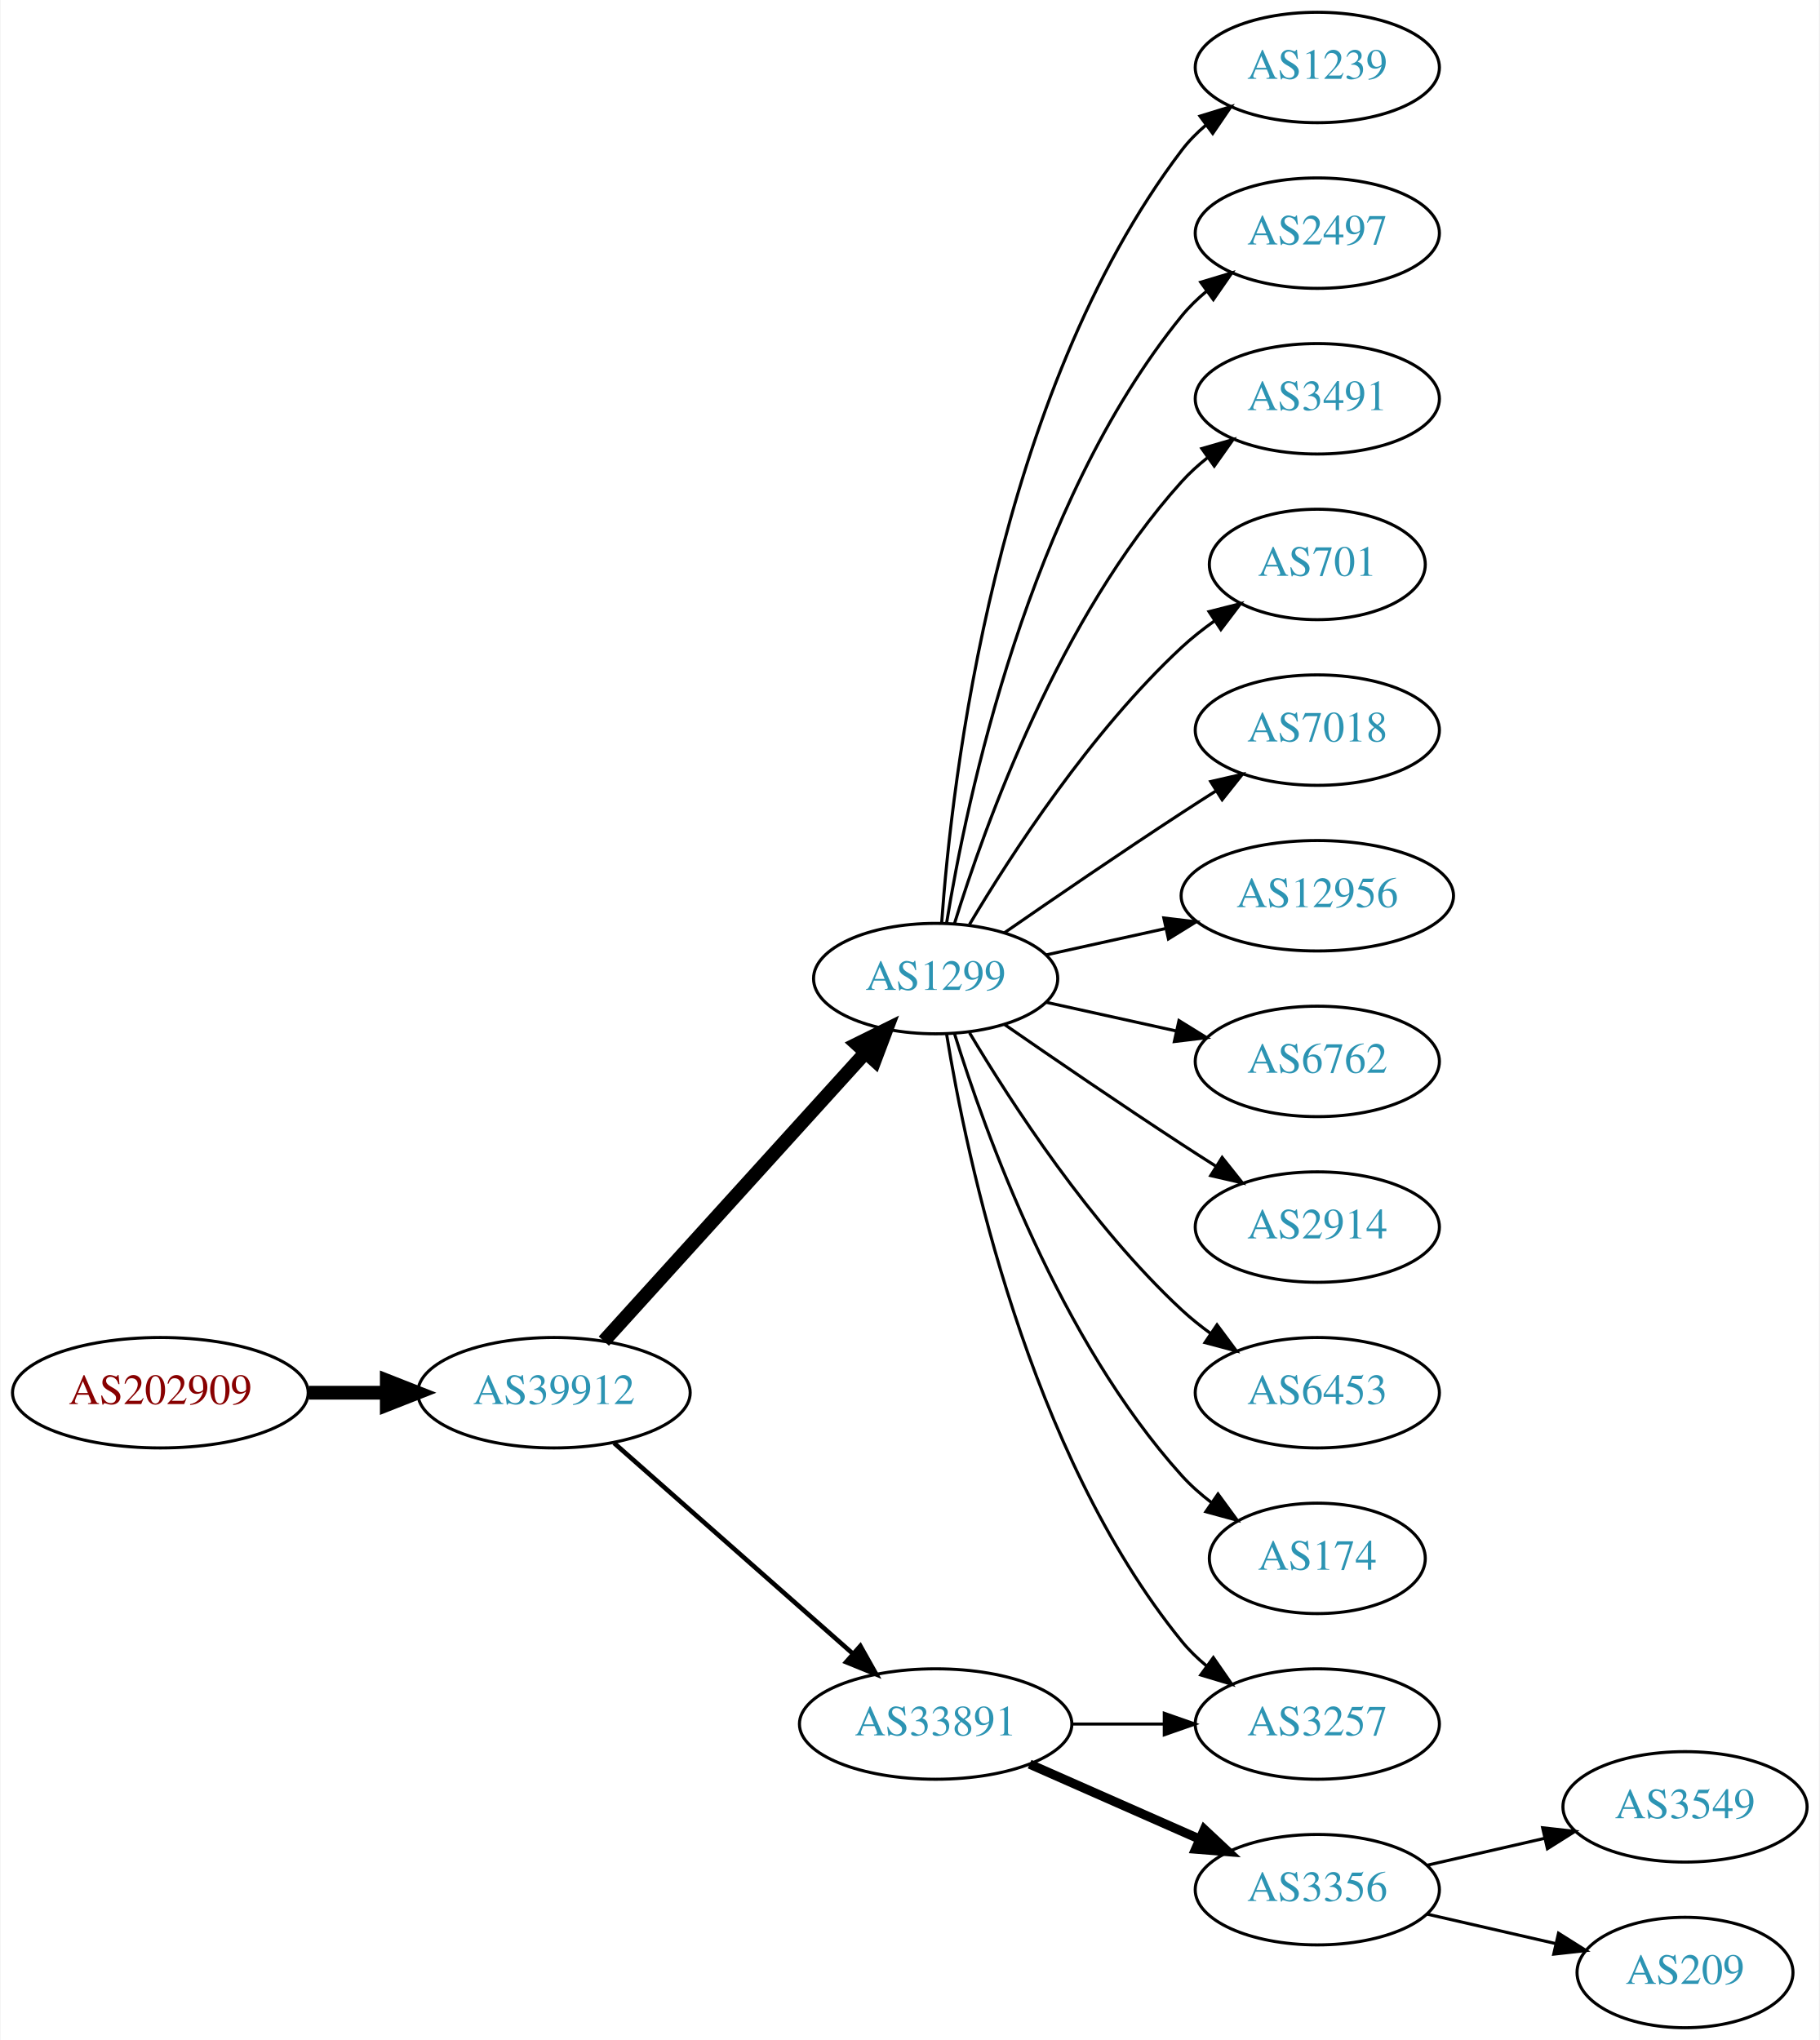
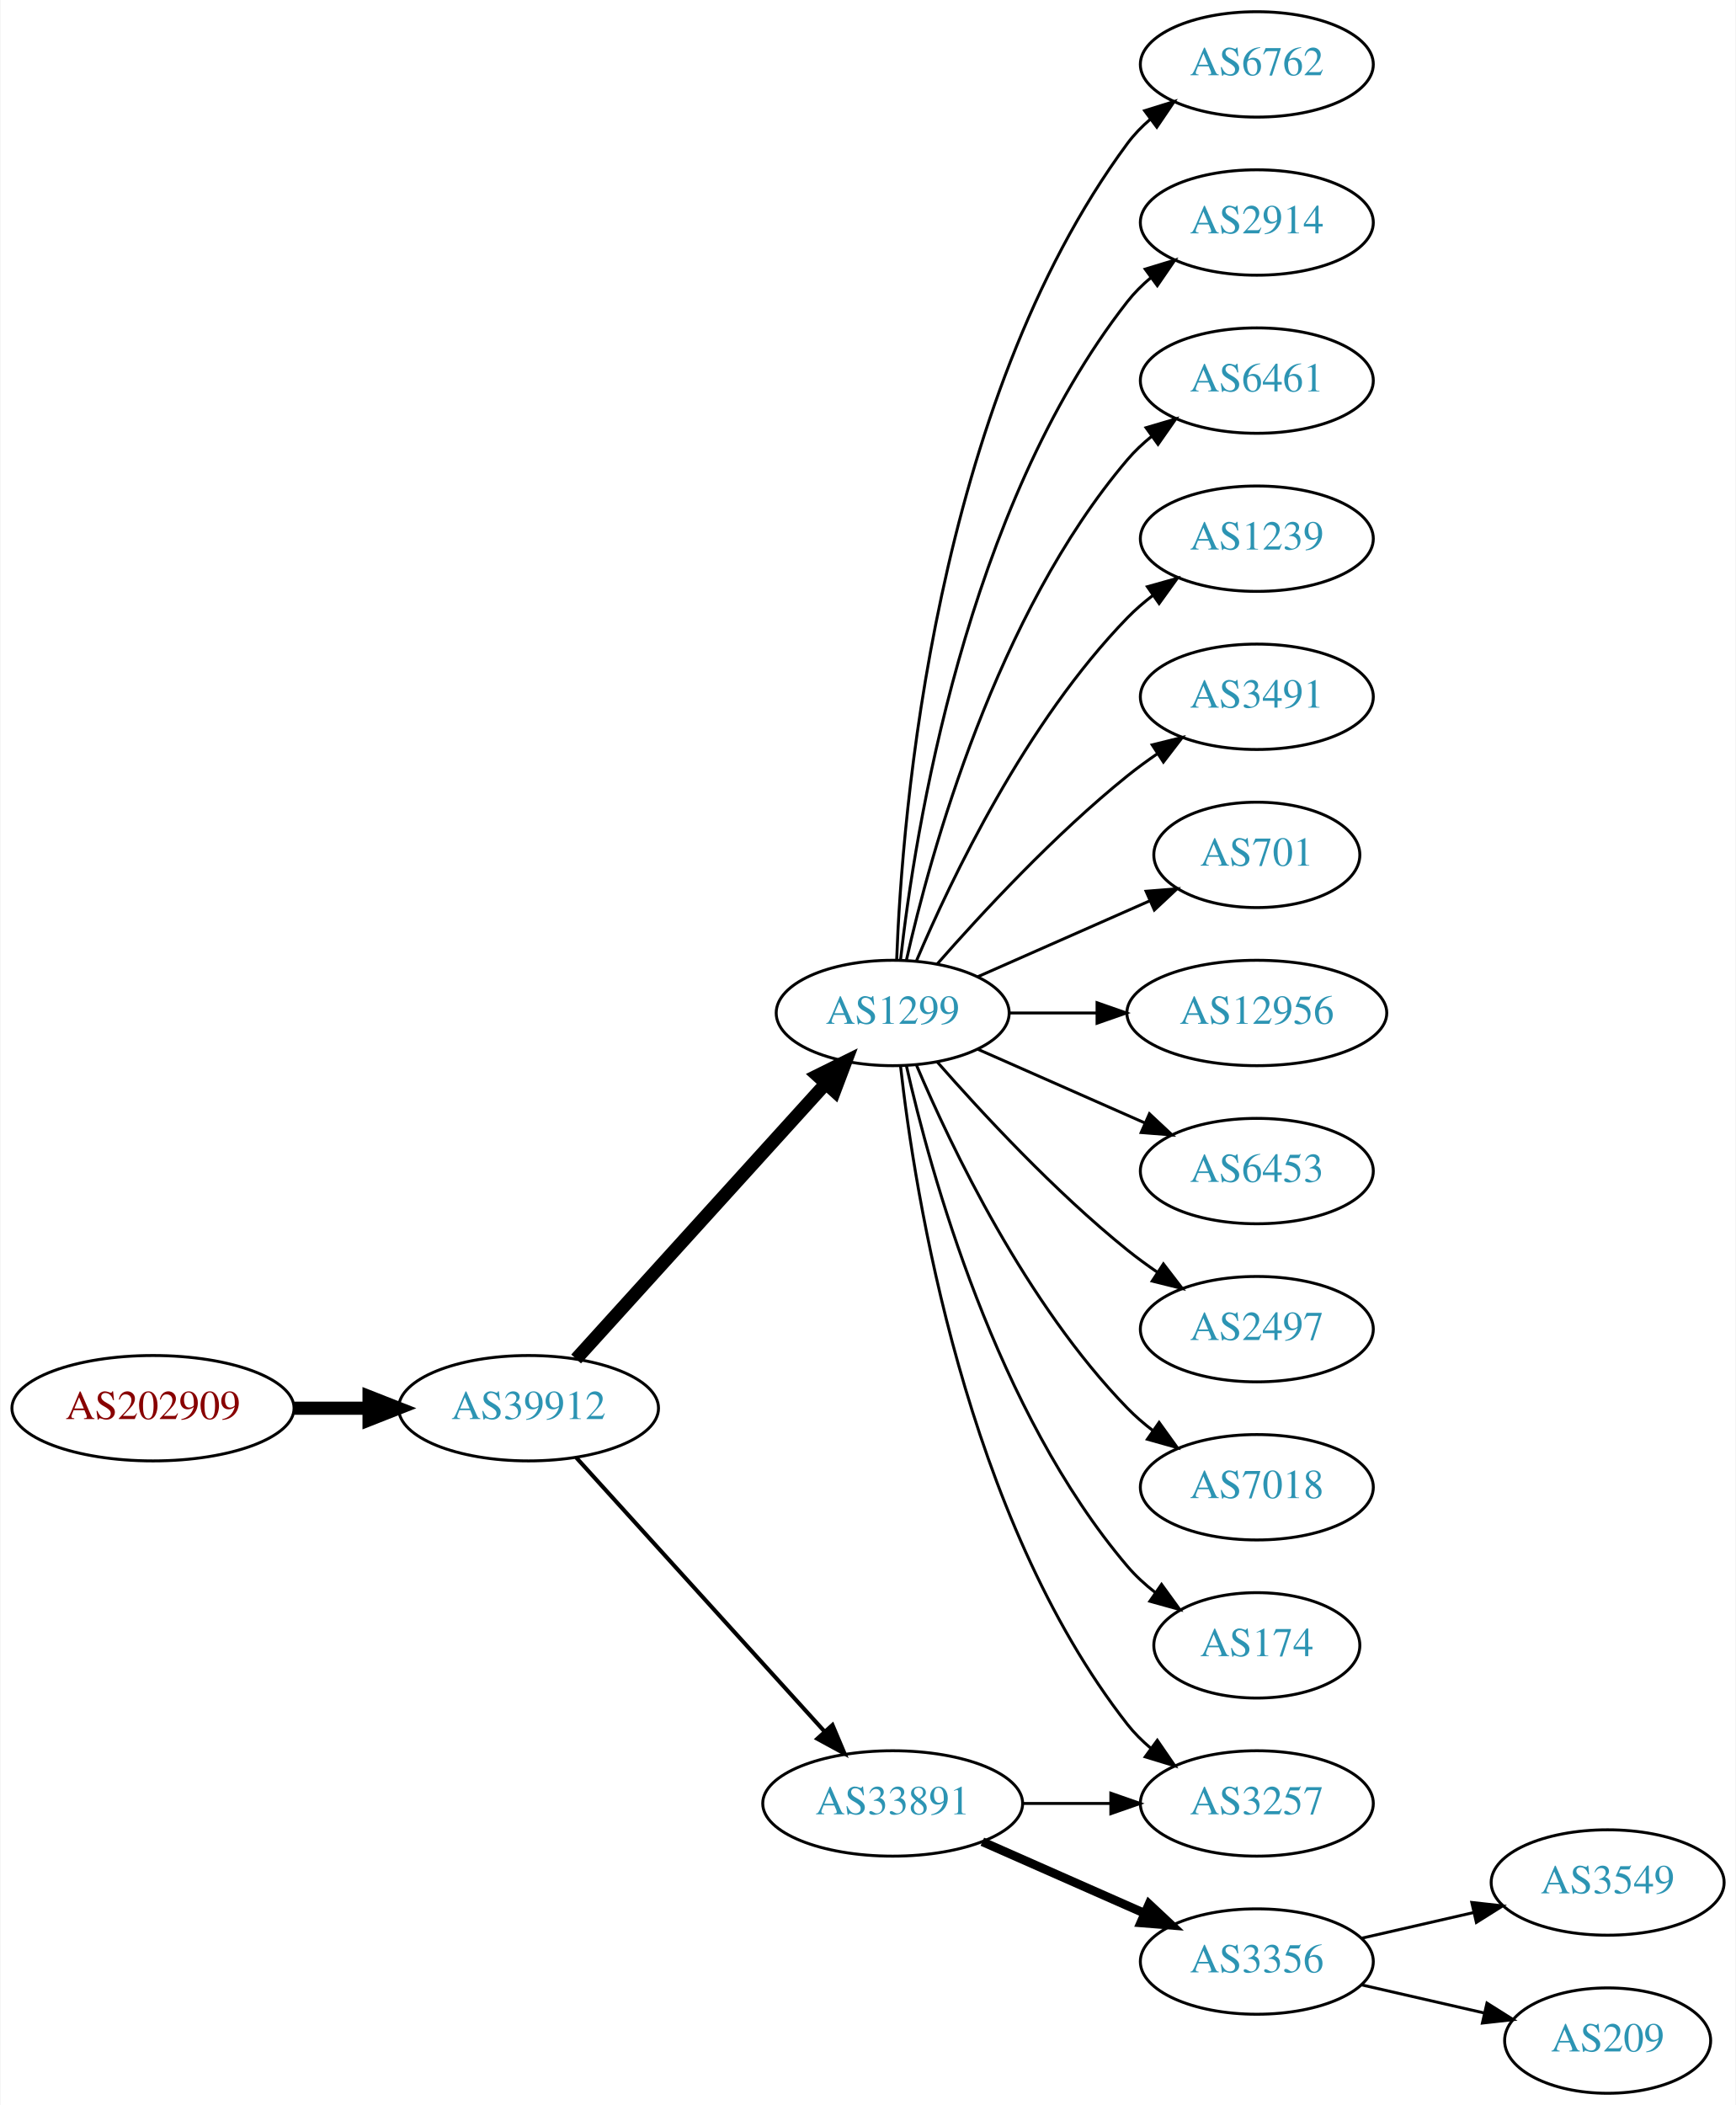
- <svg xmlns="http://www.w3.org/2000/svg" xmlns:xlink="http://www.w3.org/1999/xlink" width="593pt" height="665pt" viewBox="0.00 0.00 592.66 665.00">
-   <g id="graph0" class="graph" transform="scale(1 1) rotate(0) translate(4 661)">
-     <polygon fill="white" stroke="none" points="-4,4 -4,-661 588.661,-661 588.661,4 -4,4" />
+ <svg xmlns="http://www.w3.org/2000/svg" xmlns:xlink="http://www.w3.org/1999/xlink" width="593pt" height="719pt" viewBox="0.00 0.00 592.66 719.00">
+   <g id="graph0" class="graph" transform="scale(1 1) rotate(0) translate(4 715)">
+     <polygon fill="white" stroke="none" points="-4,4 -4,-715 588.661,-715 588.661,4 -4,4" />
    <g id="node1" class="node">
      <g id="a_node1">
        <a xlink:href="/asn/202909" xlink:title="AS202909 ~ TELETRONIC-AS [AT]">
-           <ellipse fill="#ffffff" stroke="black" cx="48.096" cy="-207" rx="48.192" ry="18" />
-           <text text-anchor="middle" x="48.096" y="-203.3" font-family="Times,serif" font-size="14.00" fill="#880000">AS202909</text>
+           <ellipse fill="#ffffff" stroke="black" cx="48.096" cy="-234" rx="48.192" ry="18" />
+           <text text-anchor="middle" x="48.096" y="-230.3" font-family="Times,serif" font-size="14.00" fill="#880000">AS202909</text>
        </a>
      </g>
    </g>
    <g id="node2" class="node">
      <g id="a_node2">
        <a xlink:href="/asn/39912" xlink:title="AS39912 ~ oja.at GmbH [AT]">
-           <ellipse fill="#ffffff" stroke="black" cx="176.388" cy="-207" rx="44.393" ry="18" />
-           <text text-anchor="middle" x="176.388" y="-203.3" font-family="Times,serif" font-size="14.00" fill="#2c94b3">AS39912</text>
+           <ellipse fill="#ffffff" stroke="black" cx="176.388" cy="-234" rx="44.393" ry="18" />
+           <text text-anchor="middle" x="176.388" y="-230.3" font-family="Times,serif" font-size="14.00" fill="#2c94b3">AS39912</text>
        </a>
      </g>
    </g>
    <g id="edge1" class="edge">
-       <path fill="none" stroke="black" stroke-width="4.5" d="M96.481,-207C104.742,-207 113.386,-207 121.799,-207" />
-       <polygon fill="black" stroke="black" stroke-width="4.5" points="121.904,-210.938 131.904,-207 121.904,-203.063 121.904,-210.938" />
+       <path fill="none" stroke="black" stroke-width="4.5" d="M96.481,-234C104.742,-234 113.386,-234 121.799,-234" />
+       <polygon fill="black" stroke="black" stroke-width="4.5" points="121.904,-237.938 131.904,-234 121.904,-230.063 121.904,-237.938" />
    </g>
    <g id="node3" class="node">
      <g id="a_node3">
        <a xlink:href="/asn/1299" xlink:title="AS1299 ~ Telia Carrier [EU]">
-           <ellipse fill="#ffffff" stroke="black" cx="300.78" cy="-342" rx="39.794" ry="18" />
-           <text text-anchor="middle" x="300.78" y="-338.3" font-family="Times,serif" font-size="14.00" fill="#2c94b3">AS1299</text>
+           <ellipse fill="#ffffff" stroke="black" cx="300.78" cy="-369" rx="39.794" ry="18" />
+           <text text-anchor="middle" x="300.78" y="-365.3" font-family="Times,serif" font-size="14.00" fill="#2c94b3">AS1299</text>
        </a>
      </g>
    </g>
    <g id="edge2" class="edge">
-       <path fill="none" stroke="black" stroke-width="4.5" d="M192.641,-223.825C214.104,-247.499 253.335,-290.771 277.903,-317.87" />
-       <polygon fill="black" stroke="black" stroke-width="4.5" points="275.085,-320.623 284.718,-325.387 280.919,-315.334 275.085,-320.623" />
+       <path fill="none" stroke="black" stroke-width="4.5" d="M192.641,-250.825C214.104,-274.499 253.335,-317.771 277.903,-344.87" />
+       <polygon fill="black" stroke="black" stroke-width="4.5" points="275.085,-347.623 284.718,-352.387 280.919,-342.334 275.085,-347.623" />
    </g>
    <g id="node4" class="node">
      <g id="a_node4">
        <a xlink:href="/asn/33891" xlink:title="AS33891 ~ CORE-BACKBONE GMBH GLOBAL NETWORK [DE]">
          <ellipse fill="#ffffff" stroke="black" cx="300.78" cy="-99" rx="44.393" ry="18" />
          <text text-anchor="middle" x="300.78" y="-95.3" font-family="Times,serif" font-size="14.00" fill="#2c94b3">AS33891</text>
        </a>
      </g>
    </g>
    <g id="edge3" class="edge">
-       <path fill="none" stroke="black" stroke-width="1.5" d="M195.976,-190.597C216.674,-172.333 250.281,-142.678 273.626,-122.079" />
-       <polygon fill="black" stroke="black" stroke-width="1.5" points="276.235,-124.444 281.417,-115.203 271.603,-119.195 276.235,-124.444" />
+       <path fill="none" stroke="black" stroke-width="1.385" d="M192.641,-217.175C213.988,-193.63 252.91,-150.698 277.501,-123.574" />
+       <polygon fill="black" stroke="black" stroke-width="1.385" points="280.21,-125.796 284.334,-116.037 275.024,-121.095 280.21,-125.796" />
    </g>
    <g id="node5" class="node">
      <g id="a_node5">
-         <a xlink:href="/asn/1239" xlink:title="AS1239 ~ Sprint [US]">
-           <ellipse fill="#ffffff" stroke="black" cx="425.172" cy="-639" rx="39.794" ry="18" />
-           <text text-anchor="middle" x="425.172" y="-635.3" font-family="Times,serif" font-size="14.00" fill="#2c94b3">AS1239</text>
+         <a xlink:href="/asn/6762" xlink:title="AS6762 ~ TELECOM ITALIA SPARKLE S.p.A. [IT]">
+           <ellipse fill="#ffffff" stroke="black" cx="425.172" cy="-693" rx="39.794" ry="18" />
+           <text text-anchor="middle" x="425.172" y="-689.3" font-family="Times,serif" font-size="14.00" fill="#2c94b3">AS6762</text>
        </a>
      </g>
    </g>
    <g id="edge4" class="edge">
-       <path fill="none" stroke="black" d="M302.729,-360.036C306.014,-406.457 320.324,-532.007 380.976,-612 383.247,-614.995 385.954,-617.74 388.89,-620.235" />
-       <polygon fill="black" stroke="black" points="386.93,-623.138 397.056,-626.256 391.085,-617.504 386.93,-623.138" />
+       <path fill="none" stroke="black" d="M302.131,-386.993C303.958,-436.457 315.012,-576.73 380.976,-666 383.209,-669.023 385.892,-671.786 388.813,-674.293" />
+       <polygon fill="black" stroke="black" points="386.839,-677.186 396.956,-680.331 391.008,-671.563 386.839,-677.186" />
    </g>
    <g id="node6" class="node">
      <g id="a_node6">
-         <a xlink:href="/asn/2497" xlink:title="AS2497 ~ Internet Initiative Japan Inc. [JP]">
-           <ellipse fill="#ffffff" stroke="black" cx="425.172" cy="-585" rx="39.794" ry="18" />
-           <text text-anchor="middle" x="425.172" y="-581.3" font-family="Times,serif" font-size="14.00" fill="#2c94b3">AS2497</text>
+         <a xlink:href="/asn/2914" xlink:title="AS2914 ~ NTT America, Inc. [US]">
+           <ellipse fill="#ffffff" stroke="black" cx="425.172" cy="-639" rx="39.794" ry="18" />
+           <text text-anchor="middle" x="425.172" y="-635.3" font-family="Times,serif" font-size="14.00" fill="#2c94b3">AS2914</text>
        </a>
      </g>
    </g>
    <g id="edge5" class="edge">
-       <path fill="none" stroke="black" d="M304.36,-360.178C310.815,-399.997 330.887,-496.286 380.976,-558 383.344,-560.918 386.117,-563.612 389.094,-566.075" />
-       <polygon fill="black" stroke="black" points="387.17,-569.003 397.317,-572.052 391.286,-563.341 387.17,-569.003" />
+       <path fill="none" stroke="black" d="M303.459,-387.129C308.29,-430.368 325.63,-541.216 380.976,-612 383.291,-614.961 386.028,-617.683 388.983,-620.164" />
+       <polygon fill="black" stroke="black" points="387.039,-623.078 397.174,-626.165 391.176,-617.432 387.039,-623.078" />
    </g>
    <g id="node7" class="node">
      <g id="a_node7">
-         <a xlink:href="/asn/3491" xlink:title="AS3491 ~ PCCW Global, Inc. [US]">
-           <ellipse fill="#ffffff" stroke="black" cx="425.172" cy="-531" rx="39.794" ry="18" />
-           <text text-anchor="middle" x="425.172" y="-527.3" font-family="Times,serif" font-size="14.00" fill="#2c94b3">AS3491</text>
+         <a xlink:href="/asn/3257" xlink:title="AS3257 ~ GTT [DE]">
+           <ellipse fill="#ffffff" stroke="black" cx="425.172" cy="-99" rx="39.794" ry="18" />
+           <text text-anchor="middle" x="425.172" y="-95.3" font-family="Times,serif" font-size="14.00" fill="#2c94b3">AS3257</text>
        </a>
      </g>
    </g>
    <g id="edge6" class="edge">
-       <path fill="none" stroke="black" d="M306.918,-359.94C316.82,-391.979 341.158,-459.812 380.976,-504 383.492,-506.792 386.363,-509.401 389.402,-511.812" />
-       <polygon fill="black" stroke="black" points="387.531,-514.776 397.71,-517.715 391.586,-509.07 387.531,-514.776" />
+       <path fill="none" stroke="black" d="M303.459,-350.871C308.29,-307.632 325.63,-196.784 380.976,-126 383.291,-123.039 386.028,-120.317 388.983,-117.836" />
+       <polygon fill="black" stroke="black" points="391.176,-120.568 397.174,-111.835 387.039,-114.922 391.176,-120.568" />
    </g>
    <g id="node8" class="node">
      <g id="a_node8">
-         <a xlink:href="/asn/701" xlink:title="AS701 ~ UUNET [US]">
-           <ellipse fill="#ffffff" stroke="black" cx="425.172" cy="-477" rx="35.194" ry="18" />
-           <text text-anchor="middle" x="425.172" y="-473.3" font-family="Times,serif" font-size="14.00" fill="#2c94b3">AS701</text>
+         <a xlink:href="/asn/6461" xlink:title="AS6461 ~ Zayo Bandwidth [US]">
+           <ellipse fill="#ffffff" stroke="black" cx="425.172" cy="-585" rx="39.794" ry="18" />
+           <text text-anchor="middle" x="425.172" y="-581.3" font-family="Times,serif" font-size="14.00" fill="#2c94b3">AS6461</text>
        </a>
      </g>
    </g>
    <g id="edge7" class="edge">
-       <path fill="none" stroke="black" d="M311.826,-359.671C325.397,-382.472 351.329,-422.472 380.976,-450 384.273,-453.061 387.965,-455.972 391.766,-458.672" />
-       <polygon fill="black" stroke="black" points="389.877,-461.619 400.148,-464.22 393.741,-455.781 389.877,-461.619" />
+       <path fill="none" stroke="black" d="M305.474,-387.075C313.613,-423.148 336.046,-505.14 380.976,-558 383.41,-560.864 386.227,-563.521 389.231,-565.961" />
+       <polygon fill="black" stroke="black" points="387.331,-568.905 397.492,-571.906 391.42,-563.224 387.331,-568.905" />
    </g>
    <g id="node9" class="node">
      <g id="a_node9">
-         <a xlink:href="/asn/7018" xlink:title="AS7018 ~ AT&amp;T Services, Inc. [US]">
-           <ellipse fill="#ffffff" stroke="black" cx="425.172" cy="-423" rx="39.794" ry="18" />
-           <text text-anchor="middle" x="425.172" y="-419.3" font-family="Times,serif" font-size="14.00" fill="#2c94b3">AS7018</text>
+         <a xlink:href="/asn/1239" xlink:title="AS1239 ~ Sprint [US]">
+           <ellipse fill="#ffffff" stroke="black" cx="425.172" cy="-531" rx="39.794" ry="18" />
+           <text text-anchor="middle" x="425.172" y="-527.3" font-family="Times,serif" font-size="14.00" fill="#2c94b3">AS1239</text>
        </a>
      </g>
    </g>
    <g id="edge8" class="edge">
-       <path fill="none" stroke="black" d="M323.137,-356.901C338.988,-367.877 361.191,-383.079 380.976,-396 384.558,-398.339 388.328,-400.759 392.089,-403.144" />
-       <polygon fill="black" stroke="black" points="390.422,-406.231 400.749,-408.596 394.151,-400.307 390.422,-406.231" />
+       <path fill="none" stroke="black" d="M308.97,-386.975C320.737,-414.682 346.312,-468.348 380.976,-504 383.596,-506.695 386.537,-509.239 389.619,-511.608" />
+       <polygon fill="black" stroke="black" points="387.786,-514.597 397.988,-517.455 391.795,-508.859 387.786,-514.597" />
    </g>
    <g id="node10" class="node">
      <g id="a_node10">
+         <a xlink:href="/asn/3491" xlink:title="AS3491 ~ PCCW Global, Inc. [US]">
+           <ellipse fill="#ffffff" stroke="black" cx="425.172" cy="-477" rx="39.794" ry="18" />
+           <text text-anchor="middle" x="425.172" y="-473.3" font-family="Times,serif" font-size="14.00" fill="#2c94b3">AS3491</text>
+         </a>
+       </g>
+     </g>
+     <g id="edge9" class="edge">
+       <path fill="none" stroke="black" d="M315.932,-385.663C331.034,-402.894 356.155,-430.024 380.976,-450 384.231,-452.62 387.756,-455.192 391.341,-457.646" />
+       <polygon fill="black" stroke="black" points="389.429,-460.577 399.714,-463.121 393.26,-454.719 389.429,-460.577" />
+     </g>
+     <g id="node11" class="node">
+       <g id="a_node11">
+         <a xlink:href="/asn/701" xlink:title="AS701 ~ UUNET [US]">
+           <ellipse fill="#ffffff" stroke="black" cx="425.172" cy="-423" rx="35.194" ry="18" />
+           <text text-anchor="middle" x="425.172" y="-419.3" font-family="Times,serif" font-size="14.00" fill="#2c94b3">AS701</text>
+         </a>
+       </g>
+     </g>
+     <g id="edge10" class="edge">
+       <path fill="none" stroke="black" d="M329.859,-381.389C347.288,-389.078 369.845,-399.031 388.528,-407.274" />
+       <polygon fill="black" stroke="black" points="387.336,-410.573 397.898,-411.408 390.162,-404.169 387.336,-410.573" />
+     </g>
+     <g id="node12" class="node">
+       <g id="a_node12">
        <a xlink:href="/asn/12956" xlink:title="AS12956 ~ TELXIUS [ES]">
          <ellipse fill="#ffffff" stroke="black" cx="425.172" cy="-369" rx="44.393" ry="18" />
          <text text-anchor="middle" x="425.172" y="-365.3" font-family="Times,serif" font-size="14.00" fill="#2c94b3">AS12956</text>
        </a>
      </g>
    </g>
-     <g id="edge9" class="edge">
-       <path fill="none" stroke="black" d="M336.852,-349.737C348.892,-352.393 362.592,-355.415 375.513,-358.266" />
-       <polygon fill="black" stroke="black" points="375.142,-361.768 385.661,-360.505 376.65,-354.932 375.142,-361.768" />
-     </g>
-     <g id="node11" class="node">
-       <g id="a_node11">
-         <a xlink:href="/asn/6762" xlink:title="AS6762 ~ TELECOM ITALIA SPARKLE S.p.A. [IT]">
-           <ellipse fill="#ffffff" stroke="black" cx="425.172" cy="-315" rx="39.794" ry="18" />
-           <text text-anchor="middle" x="425.172" y="-311.3" font-family="Times,serif" font-size="14.00" fill="#2c94b3">AS6762</text>
-         </a>
-       </g>
-     </g>
-     <g id="edge10" class="edge">
-       <path fill="none" stroke="black" d="M336.852,-334.263C350.04,-331.354 365.219,-328.005 379.185,-324.924" />
-       <polygon fill="black" stroke="black" points="380.083,-328.31 389.094,-322.738 378.575,-321.475 380.083,-328.31" />
-     </g>
-     <g id="node12" class="node">
-       <g id="a_node12">
-         <a xlink:href="/asn/2914" xlink:title="AS2914 ~ NTT America, Inc. [US]">
-           <ellipse fill="#ffffff" stroke="black" cx="425.172" cy="-261" rx="39.794" ry="18" />
-           <text text-anchor="middle" x="425.172" y="-257.3" font-family="Times,serif" font-size="14.00" fill="#2c94b3">AS2914</text>
-         </a>
-       </g>
-     </g>
    <g id="edge11" class="edge">
-       <path fill="none" stroke="black" d="M323.137,-327.099C338.988,-316.123 361.191,-300.921 380.976,-288 384.558,-285.661 388.328,-283.241 392.089,-280.856" />
-       <polygon fill="black" stroke="black" points="394.151,-283.693 400.749,-275.404 390.422,-277.769 394.151,-283.693" />
+       <path fill="none" stroke="black" d="M340.505,-369C349.965,-369 360.257,-369 370.284,-369" />
+       <polygon fill="black" stroke="black" points="370.59,-372.5 380.59,-369 370.59,-365.5 370.59,-372.5" />
    </g>
    <g id="node13" class="node">
      <g id="a_node13">
        <a xlink:href="/asn/6453" xlink:title="AS6453 ~ TATA COMMUNICATIONS (AMERICA) INC [US]">
-           <ellipse fill="#ffffff" stroke="black" cx="425.172" cy="-207" rx="39.794" ry="18" />
-           <text text-anchor="middle" x="425.172" y="-203.3" font-family="Times,serif" font-size="14.00" fill="#2c94b3">AS6453</text>
+           <ellipse fill="#ffffff" stroke="black" cx="425.172" cy="-315" rx="39.794" ry="18" />
+           <text text-anchor="middle" x="425.172" y="-311.3" font-family="Times,serif" font-size="14.00" fill="#2c94b3">AS6453</text>
        </a>
      </g>
    </g>
    <g id="edge12" class="edge">
-       <path fill="none" stroke="black" d="M311.826,-324.329C325.397,-301.528 351.329,-261.528 380.976,-234 383.882,-231.301 387.096,-228.72 390.42,-226.297" />
-       <polygon fill="black" stroke="black" points="392.479,-229.13 398.798,-220.625 388.555,-223.333 392.479,-229.13" />
+       <path fill="none" stroke="black" d="M329.859,-356.611C346.807,-349.134 368.604,-339.517 386.974,-331.412" />
+       <polygon fill="black" stroke="black" points="388.487,-334.57 396.223,-327.331 385.661,-328.166 388.487,-334.57" />
    </g>
    <g id="node14" class="node">
      <g id="a_node14">
+         <a xlink:href="/asn/2497" xlink:title="AS2497 ~ Internet Initiative Japan Inc. [JP]">
+           <ellipse fill="#ffffff" stroke="black" cx="425.172" cy="-261" rx="39.794" ry="18" />
+           <text text-anchor="middle" x="425.172" y="-257.3" font-family="Times,serif" font-size="14.00" fill="#2c94b3">AS2497</text>
+         </a>
+       </g>
+     </g>
+     <g id="edge13" class="edge">
+       <path fill="none" stroke="black" d="M315.932,-352.337C331.034,-335.106 356.155,-307.976 380.976,-288 384.231,-285.38 387.756,-282.808 391.341,-280.354" />
+       <polygon fill="black" stroke="black" points="393.26,-283.281 399.714,-274.879 389.429,-277.423 393.26,-283.281" />
+     </g>
+     <g id="node15" class="node">
+       <g id="a_node15">
+         <a xlink:href="/asn/7018" xlink:title="AS7018 ~ AT&amp;T Services, Inc. [US]">
+           <ellipse fill="#ffffff" stroke="black" cx="425.172" cy="-207" rx="39.794" ry="18" />
+           <text text-anchor="middle" x="425.172" y="-203.3" font-family="Times,serif" font-size="14.00" fill="#2c94b3">AS7018</text>
+         </a>
+       </g>
+     </g>
+     <g id="edge14" class="edge">
+       <path fill="none" stroke="black" d="M308.97,-351.025C320.737,-323.318 346.312,-269.652 380.976,-234 383.596,-231.305 386.537,-228.761 389.619,-226.392" />
+       <polygon fill="black" stroke="black" points="391.795,-229.141 397.988,-220.545 387.786,-223.403 391.795,-229.141" />
+     </g>
+     <g id="node16" class="node">
+       <g id="a_node16">
        <a xlink:href="/asn/174" xlink:title="AS174 ~ Cogent Communications [US]">
          <ellipse fill="#ffffff" stroke="black" cx="425.172" cy="-153" rx="35.194" ry="18" />
          <text text-anchor="middle" x="425.172" y="-149.3" font-family="Times,serif" font-size="14.00" fill="#2c94b3">AS174</text>
        </a>
      </g>
    </g>
-     <g id="edge13" class="edge">
-       <path fill="none" stroke="black" d="M306.918,-324.06C316.82,-292.021 341.158,-224.188 380.976,-180 383.84,-176.822 387.164,-173.881 390.672,-171.2" />
-       <polygon fill="black" stroke="black" points="392.804,-173.982 399.061,-165.431 388.838,-168.214 392.804,-173.982" />
-     </g>
-     <g id="node15" class="node">
-       <g id="a_node15">
-         <a xlink:href="/asn/3257" xlink:title="AS3257 ~ GTT [DE]">
-           <ellipse fill="#ffffff" stroke="black" cx="425.172" cy="-99" rx="39.794" ry="18" />
-           <text text-anchor="middle" x="425.172" y="-95.3" font-family="Times,serif" font-size="14.00" fill="#2c94b3">AS3257</text>
-         </a>
-       </g>
-     </g>
-     <g id="edge14" class="edge">
-       <path fill="none" stroke="black" d="M304.36,-323.822C310.815,-284.003 330.887,-187.714 380.976,-126 383.344,-123.082 386.117,-120.388 389.094,-117.925" />
-       <polygon fill="black" stroke="black" points="391.286,-120.659 397.317,-111.948 387.17,-114.997 391.286,-120.659" />
-     </g>
    <g id="edge15" class="edge">
+       <path fill="none" stroke="black" d="M305.474,-350.925C313.613,-314.852 336.046,-232.86 380.976,-180 383.746,-176.74 387.012,-173.748 390.488,-171.039" />
+       <polygon fill="black" stroke="black" points="392.623,-173.818 398.841,-165.239 388.631,-168.068 392.623,-173.818" />
+     </g>
+     <g id="edge16" class="edge">
      <path fill="none" stroke="black" d="M345.275,-99C354.964,-99 365.301,-99 375.194,-99" />
      <polygon fill="black" stroke="black" points="375.296,-102.5 385.296,-99 375.296,-95.5 375.296,-102.5" />
    </g>
-     <g id="node16" class="node">
-       <g id="a_node16">
+     <g id="node17" class="node">
+       <g id="a_node17">
        <a xlink:href="/asn/3356" xlink:title="AS3356 ~ Level 3 Parent, LLC [US]">
          <ellipse fill="#ffffff" stroke="black" cx="425.172" cy="-45" rx="39.794" ry="18" />
          <text text-anchor="middle" x="425.172" y="-41.3" font-family="Times,serif" font-size="14.00" fill="#2c94b3">AS3356</text>
        </a>
      </g>
    </g>
-     <g id="edge16" class="edge">
+     <g id="edge17" class="edge">
      <path fill="none" stroke="black" stroke-width="3" d="M331.407,-85.928C348.002,-78.606 368.861,-69.403 386.595,-61.579" />
      <polygon fill="black" stroke="black" stroke-width="3" points="388.342,-64.634 396.078,-57.395 385.516,-58.23 388.342,-64.634" />
    </g>
-     <g id="node17" class="node">
-       <g id="a_node17">
+     <g id="node18" class="node">
+       <g id="a_node18">
        <a xlink:href="/asn/3549" xlink:title="AS3549 ~ Level 3 Parent, LLC [US]">
          <ellipse fill="#ffffff" stroke="black" cx="545.014" cy="-72" rx="39.794" ry="18" />
          <text text-anchor="middle" x="545.014" y="-68.3" font-family="Times,serif" font-size="14.00" fill="#2c94b3">AS3549</text>
        </a>
      </g>
    </g>
-     <g id="edge17" class="edge">
+     <g id="edge18" class="edge">
      <path fill="none" stroke="black" d="M460.891,-52.955C472.891,-55.704 486.512,-58.825 499.205,-61.733" />
      <polygon fill="black" stroke="black" points="498.607,-65.187 509.136,-64.009 500.17,-58.364 498.607,-65.187" />
    </g>
-     <g id="node18" class="node">
-       <g id="a_node18">
+     <g id="node19" class="node">
+       <g id="a_node19">
        <a xlink:href="/asn/209" xlink:title="AS209 ~ CenturyLink Communications, LLC [US]">
          <ellipse fill="#ffffff" stroke="black" cx="545.014" cy="-18" rx="35.194" ry="18" />
          <text text-anchor="middle" x="545.014" y="-14.3" font-family="Times,serif" font-size="14.00" fill="#2c94b3">AS209</text>
        </a>
      </g>
    </g>
-     <g id="edge18" class="edge">
+     <g id="edge19" class="edge">
      <path fill="none" stroke="black" d="M460.891,-37.045C473.984,-34.045 489.006,-30.604 502.647,-27.478" />
      <polygon fill="black" stroke="black" points="503.788,-30.807 512.754,-25.162 502.225,-23.984 503.788,-30.807" />
    </g>
  </g>
</svg>
